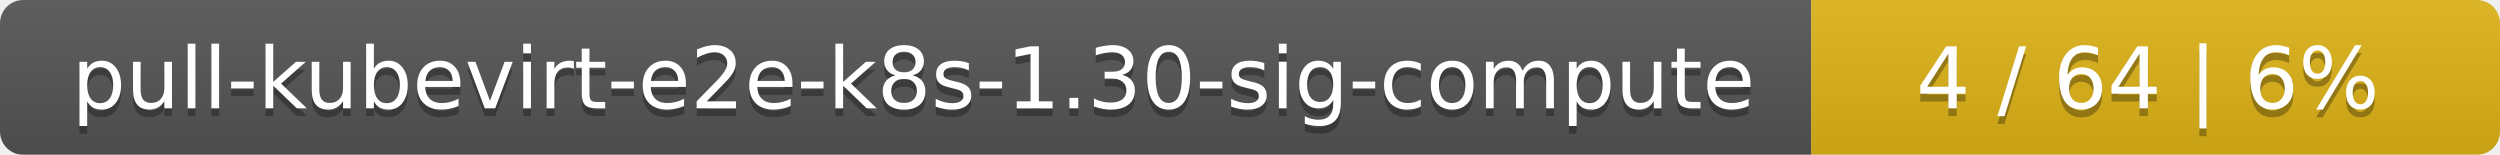
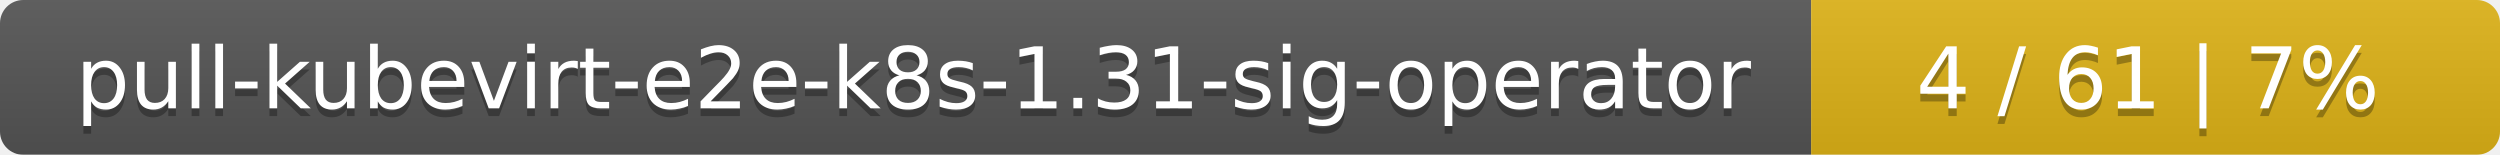
<svg xmlns="http://www.w3.org/2000/svg" width="323" height="20">
  <linearGradient id="smooth" x2="0" y2="100%">
    <stop offset="0" stop-color="#bbb" stop-opacity=".1" />
    <stop offset="1" stop-opacity=".1" />
  </linearGradient>
  <mask id="round">
    <rect width="323" height="20" rx="3" fill="#fff" />
  </mask>
  <g mask="url(#round)">
    <rect width="234" height="20" fill="#555" />
    <rect x="234" width="89" height="20" fill="#dfb317" />
    <rect width="323" height="20" fill="url(#smooth)" />
  </g>
  <g fill="#fff" text-anchor="middle" font-family="DejaVu Sans,Verdana,Geneva,sans-serif" font-size="11">
-     <text x="118" y="15" fill="#010101" fill-opacity=".3">pull-kubevirt-e2e-k8s-1.30-sig-compute</text>
-     <text x="118" y="14">pull-kubevirt-e2e-k8s-1.30-sig-compute</text>
-     <text x="277.5" y="15" fill="#010101" fill-opacity=".3">4 / 64    |    6%</text>
-     <text x="277.5" y="14">4 / 64    |    6%</text>
+     <text x="118" y="15" fill="#010101" fill-opacity=".3">pull-kubevirt-e2e-k8s-1.31-sig-operator</text>
+     <text x="118" y="14">pull-kubevirt-e2e-k8s-1.31-sig-operator</text>
+     <text x="277.5" y="15" fill="#010101" fill-opacity=".3">4 / 61    |    7%</text>
+     <text x="277.5" y="14">4 / 61    |    7%</text>
  </g>
</svg>
